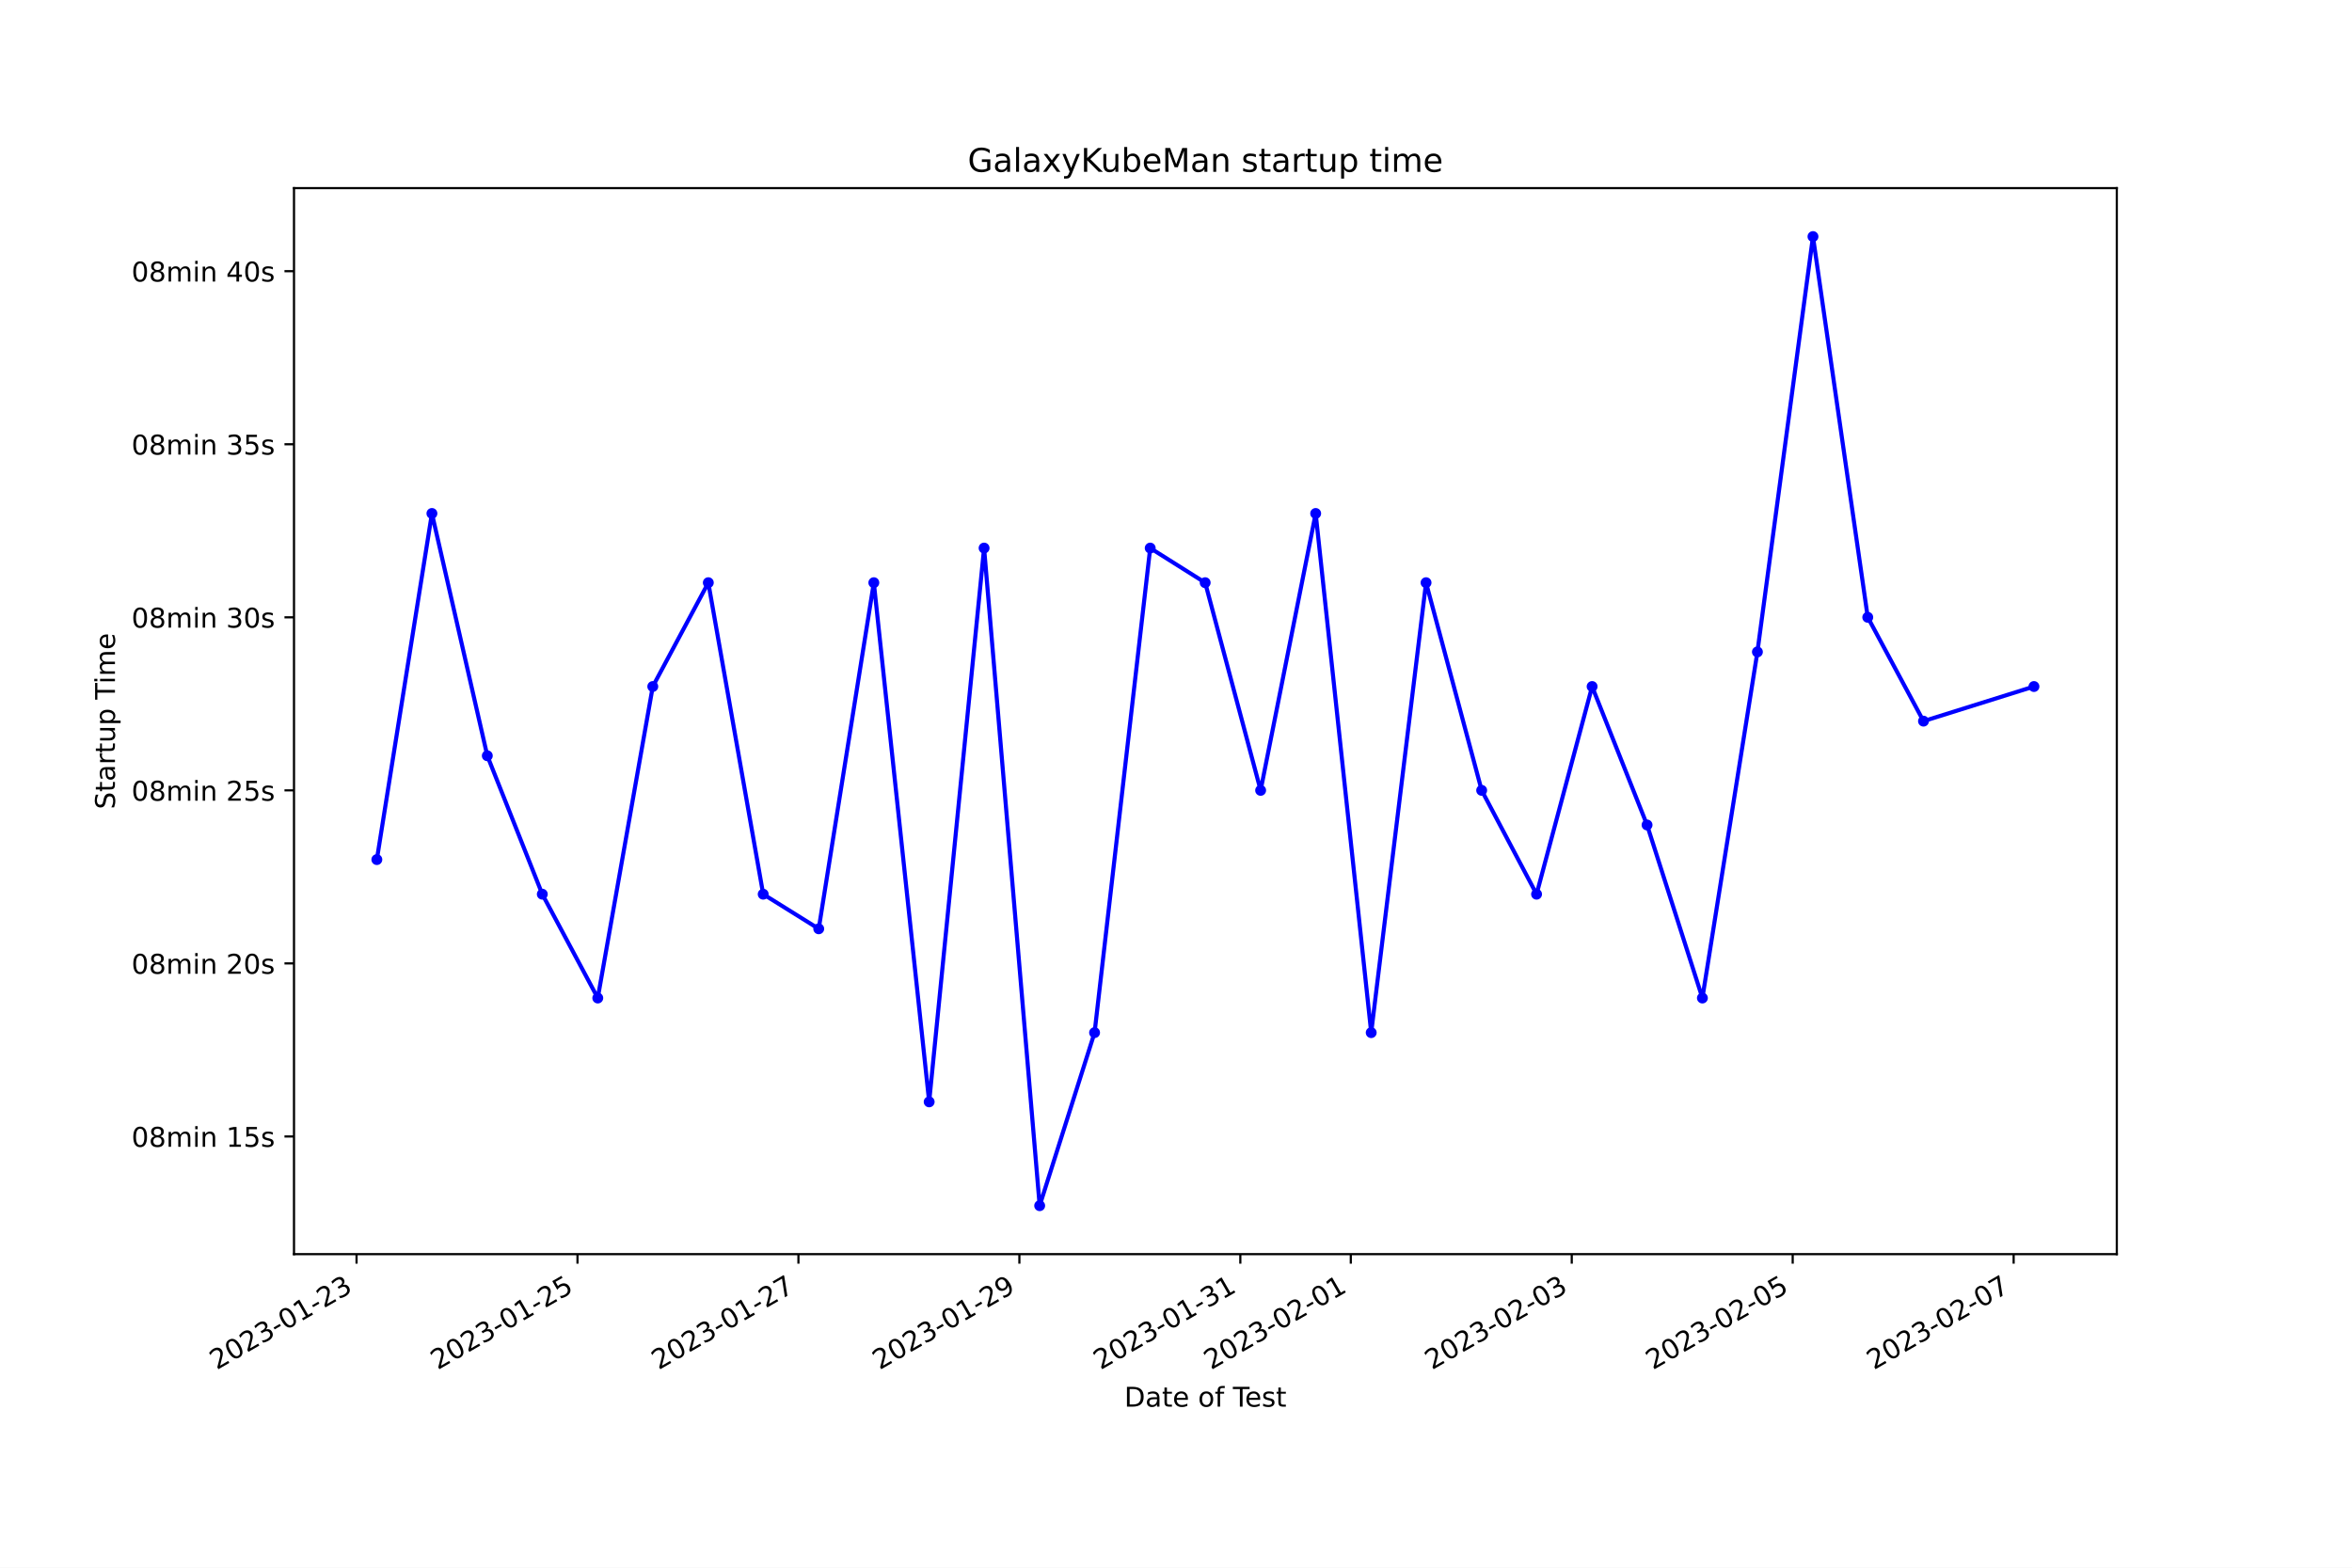
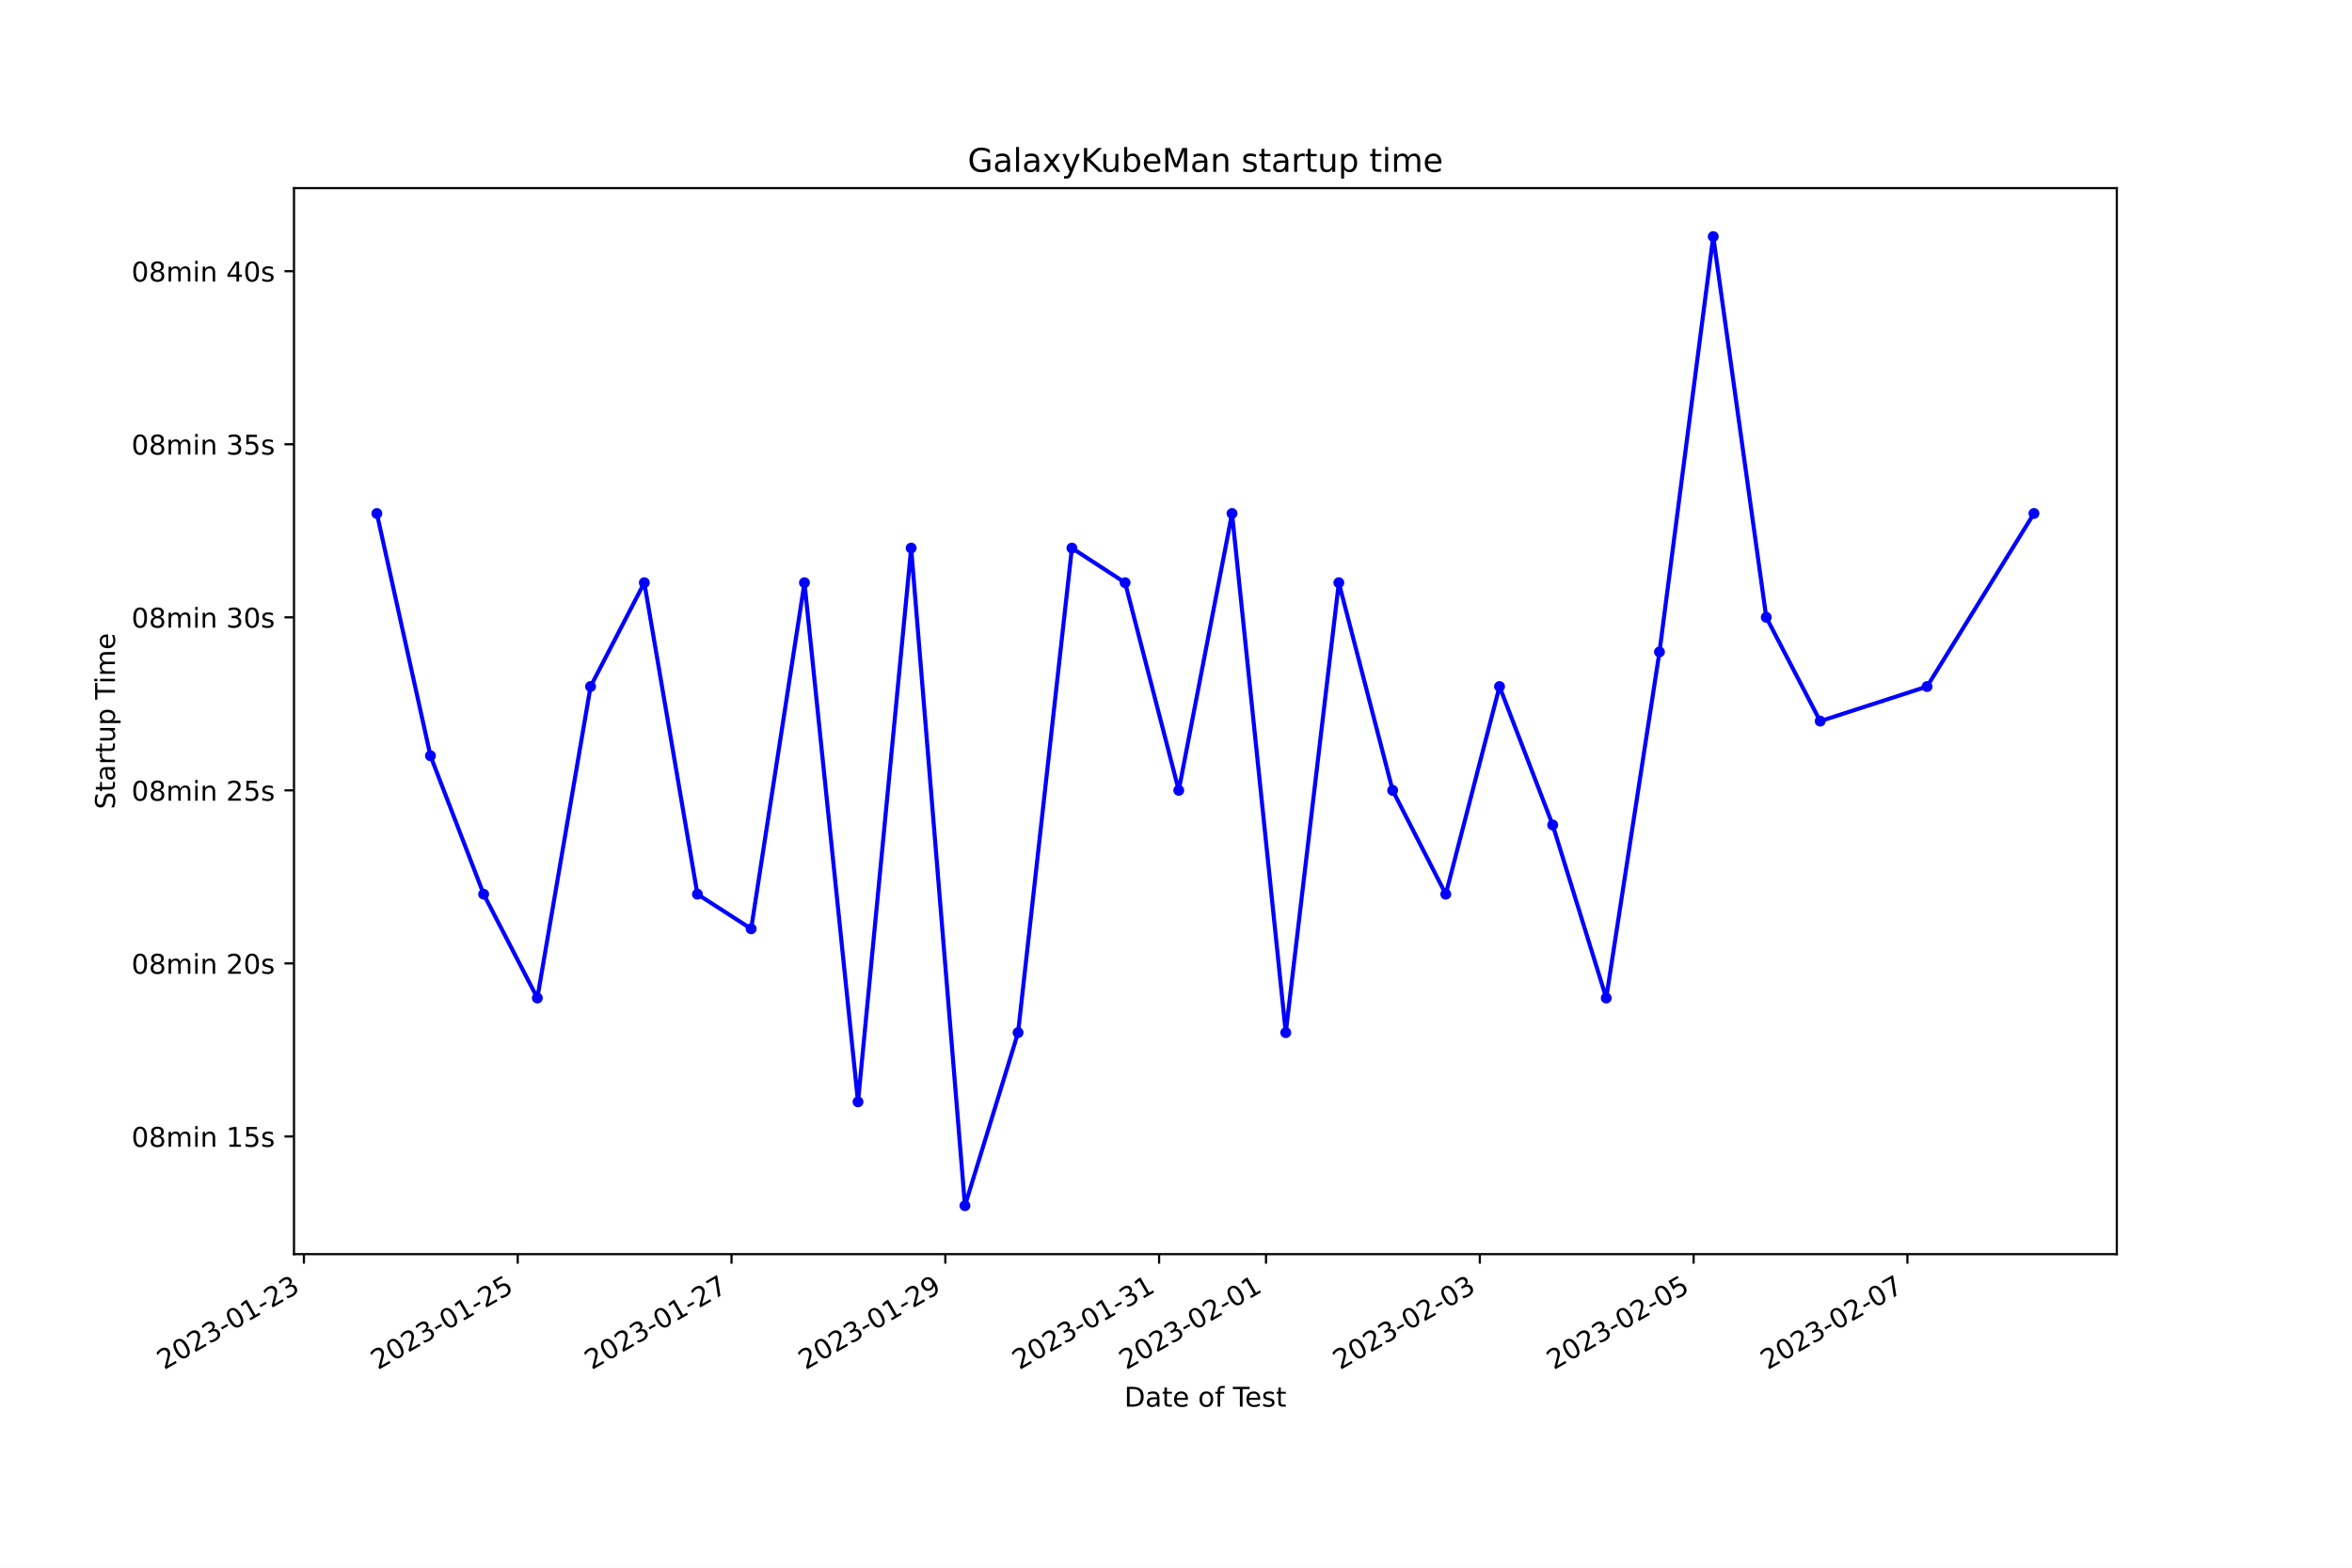
<svg xmlns="http://www.w3.org/2000/svg" xmlns:xlink="http://www.w3.org/1999/xlink" width="864pt" height="576pt" viewBox="0 0 864 576" version="1.1">
  <defs>
    <style type="text/css">*{stroke-linejoin: round; stroke-linecap: butt}</style>
  </defs>
  <g id="figure_1">
    <g id="patch_1">
      <path d="M 0 576  L 864 576  L 864 0  L 0 0  z " style="fill: #ffffff" />
    </g>
    <g id="axes_1">
      <g id="patch_2">
        <path d="M 108 460.8  L 777.6 460.8  L 777.6 69.12  L 108 69.12  z " style="fill: #ffffff" />
      </g>
      <g id="matplotlib.axis_1">
        <g id="xtick_1">
          <g id="line2d_1">
            <defs>
-               <path id="m79880fa4dc" d="M 0 0  L 0 3.5  " style="stroke: #000000; stroke-width: 0.8" />
+               <path id="mf533bccd5c" d="M 0 0  L 0 3.5  " style="stroke: #000000; stroke-width: 0.8" />
            </defs>
            <g>
-               <use xlink:href="#m79880fa4dc" x="130.975" y="460.8" style="stroke: #000000; stroke-width: 0.8" />
+               <use xlink:href="#mf533bccd5c" x="111.642" y="460.8" style="stroke: #000000; stroke-width: 0.8" />
            </g>
          </g>
          <g id="text_1">
-             <g transform="translate(79.60526 503.4383) rotate(-30) scale(0.1 -0.1)">
+             <g transform="translate(60.27229 503.4383) rotate(-30) scale(0.1 -0.1)">
              <defs>
                <path id="DejaVuSans-32" d="M 1228 531  L 3431 531  L 3431 0  L 469 0  L 469 531  Q 828 903 1448 1529  Q 2069 2156 2228 2338  Q 2531 2678 2651 2914  Q 2772 3150 2772 3378  Q 2772 3750 2511 3984  Q 2250 4219 1831 4219  Q 1534 4219 1204 4116  Q 875 4013 500 3803  L 500 4441  Q 881 4594 1212 4672  Q 1544 4750 1819 4750  Q 2544 4750 2975 4387  Q 3406 4025 3406 3419  Q 3406 3131 3298 2873  Q 3191 2616 2906 2266  Q 2828 2175 2409 1742  Q 1991 1309 1228 531  z " transform="scale(0.015625)" />
                <path id="DejaVuSans-30" d="M 2034 4250  Q 1547 4250 1301 3770  Q 1056 3291 1056 2328  Q 1056 1369 1301 889  Q 1547 409 2034 409  Q 2525 409 2770 889  Q 3016 1369 3016 2328  Q 3016 3291 2770 3770  Q 2525 4250 2034 4250  z M 2034 4750  Q 2819 4750 3233 4129  Q 3647 3509 3647 2328  Q 3647 1150 3233 529  Q 2819 -91 2034 -91  Q 1250 -91 836 529  Q 422 1150 422 2328  Q 422 3509 836 4129  Q 1250 4750 2034 4750  z " transform="scale(0.015625)" />
                <path id="DejaVuSans-33" d="M 2597 2516  Q 3050 2419 3304 2112  Q 3559 1806 3559 1356  Q 3559 666 3084 287  Q 2609 -91 1734 -91  Q 1441 -91 1130 -33  Q 819 25 488 141  L 488 750  Q 750 597 1062 519  Q 1375 441 1716 441  Q 2309 441 2620 675  Q 2931 909 2931 1356  Q 2931 1769 2642 2001  Q 2353 2234 1838 2234  L 1294 2234  L 1294 2753  L 1863 2753  Q 2328 2753 2575 2939  Q 2822 3125 2822 3475  Q 2822 3834 2567 4026  Q 2313 4219 1838 4219  Q 1578 4219 1281 4162  Q 984 4106 628 3988  L 628 4550  Q 988 4650 1302 4700  Q 1616 4750 1894 4750  Q 2613 4750 3031 4423  Q 3450 4097 3450 3541  Q 3450 3153 3228 2886  Q 3006 2619 2597 2516  z " transform="scale(0.015625)" />
                <path id="DejaVuSans-2d" d="M 313 2009  L 1997 2009  L 1997 1497  L 313 1497  L 313 2009  z " transform="scale(0.015625)" />
                <path id="DejaVuSans-31" d="M 794 531  L 1825 531  L 1825 4091  L 703 3866  L 703 4441  L 1819 4666  L 2450 4666  L 2450 531  L 3481 531  L 3481 0  L 794 0  L 794 531  z " transform="scale(0.015625)" />
              </defs>
              <use xlink:href="#DejaVuSans-32" />
              <use xlink:href="#DejaVuSans-30" x="63.623" />
              <use xlink:href="#DejaVuSans-32" x="127.246" />
              <use xlink:href="#DejaVuSans-33" x="190.869" />
              <use xlink:href="#DejaVuSans-2d" x="254.492" />
              <use xlink:href="#DejaVuSans-30" x="290.576" />
              <use xlink:href="#DejaVuSans-31" x="354.199" />
              <use xlink:href="#DejaVuSans-2d" x="417.822" />
              <use xlink:href="#DejaVuSans-32" x="453.906" />
              <use xlink:href="#DejaVuSans-33" x="517.529" />
            </g>
          </g>
        </g>
        <g id="xtick_2">
          <g id="line2d_2">
            <g>
-               <use xlink:href="#m79880fa4dc" x="212.139" y="460.8" style="stroke: #000000; stroke-width: 0.8" />
+               <use xlink:href="#mf533bccd5c" x="190.181" y="460.8" style="stroke: #000000; stroke-width: 0.8" />
            </g>
          </g>
          <g id="text_2">
-             <g transform="translate(160.7694 503.4383) rotate(-30) scale(0.1 -0.1)">
+             <g transform="translate(138.8113 503.4383) rotate(-30) scale(0.1 -0.1)">
              <defs>
                <path id="DejaVuSans-35" d="M 691 4666  L 3169 4666  L 3169 4134  L 1269 4134  L 1269 2991  Q 1406 3038 1543 3061  Q 1681 3084 1819 3084  Q 2600 3084 3056 2656  Q 3513 2228 3513 1497  Q 3513 744 3044 326  Q 2575 -91 1722 -91  Q 1428 -91 1123 -41  Q 819 9 494 109  L 494 744  Q 775 591 1075 516  Q 1375 441 1709 441  Q 2250 441 2565 725  Q 2881 1009 2881 1497  Q 2881 1984 2565 2268  Q 2250 2553 1709 2553  Q 1456 2553 1204 2497  Q 953 2441 691 2322  L 691 4666  z " transform="scale(0.015625)" />
              </defs>
              <use xlink:href="#DejaVuSans-32" />
              <use xlink:href="#DejaVuSans-30" x="63.623" />
              <use xlink:href="#DejaVuSans-32" x="127.246" />
              <use xlink:href="#DejaVuSans-33" x="190.869" />
              <use xlink:href="#DejaVuSans-2d" x="254.492" />
              <use xlink:href="#DejaVuSans-30" x="290.576" />
              <use xlink:href="#DejaVuSans-31" x="354.199" />
              <use xlink:href="#DejaVuSans-2d" x="417.822" />
              <use xlink:href="#DejaVuSans-32" x="453.906" />
              <use xlink:href="#DejaVuSans-35" x="517.529" />
            </g>
          </g>
        </g>
        <g id="xtick_3">
          <g id="line2d_3">
            <g>
-               <use xlink:href="#m79880fa4dc" x="293.303" y="460.8" style="stroke: #000000; stroke-width: 0.8" />
+               <use xlink:href="#mf533bccd5c" x="268.72" y="460.8" style="stroke: #000000; stroke-width: 0.8" />
            </g>
          </g>
          <g id="text_3">
-             <g transform="translate(241.9335 503.4383) rotate(-30) scale(0.1 -0.1)">
+             <g transform="translate(217.3503 503.4383) rotate(-30) scale(0.1 -0.1)">
              <defs>
                <path id="DejaVuSans-37" d="M 525 4666  L 3525 4666  L 3525 4397  L 1831 0  L 1172 0  L 2766 4134  L 525 4134  L 525 4666  z " transform="scale(0.015625)" />
              </defs>
              <use xlink:href="#DejaVuSans-32" />
              <use xlink:href="#DejaVuSans-30" x="63.623" />
              <use xlink:href="#DejaVuSans-32" x="127.246" />
              <use xlink:href="#DejaVuSans-33" x="190.869" />
              <use xlink:href="#DejaVuSans-2d" x="254.492" />
              <use xlink:href="#DejaVuSans-30" x="290.576" />
              <use xlink:href="#DejaVuSans-31" x="354.199" />
              <use xlink:href="#DejaVuSans-2d" x="417.822" />
              <use xlink:href="#DejaVuSans-32" x="453.906" />
              <use xlink:href="#DejaVuSans-37" x="517.529" />
            </g>
          </g>
        </g>
        <g id="xtick_4">
          <g id="line2d_4">
            <g>
-               <use xlink:href="#m79880fa4dc" x="374.467" y="460.8" style="stroke: #000000; stroke-width: 0.8" />
+               <use xlink:href="#mf533bccd5c" x="347.259" y="460.8" style="stroke: #000000; stroke-width: 0.8" />
            </g>
          </g>
          <g id="text_4">
-             <g transform="translate(323.0977 503.4383) rotate(-30) scale(0.1 -0.1)">
+             <g transform="translate(295.8893 503.4383) rotate(-30) scale(0.1 -0.1)">
              <defs>
                <path id="DejaVuSans-39" d="M 703 97  L 703 672  Q 941 559 1184 500  Q 1428 441 1663 441  Q 2288 441 2617 861  Q 2947 1281 2994 2138  Q 2813 1869 2534 1725  Q 2256 1581 1919 1581  Q 1219 1581 811 2004  Q 403 2428 403 3163  Q 403 3881 828 4315  Q 1253 4750 1959 4750  Q 2769 4750 3195 4129  Q 3622 3509 3622 2328  Q 3622 1225 3098 567  Q 2575 -91 1691 -91  Q 1453 -91 1209 -44  Q 966 3 703 97  z M 1959 2075  Q 2384 2075 2632 2365  Q 2881 2656 2881 3163  Q 2881 3666 2632 3958  Q 2384 4250 1959 4250  Q 1534 4250 1286 3958  Q 1038 3666 1038 3163  Q 1038 2656 1286 2365  Q 1534 2075 1959 2075  z " transform="scale(0.015625)" />
              </defs>
              <use xlink:href="#DejaVuSans-32" />
              <use xlink:href="#DejaVuSans-30" x="63.623" />
              <use xlink:href="#DejaVuSans-32" x="127.246" />
              <use xlink:href="#DejaVuSans-33" x="190.869" />
              <use xlink:href="#DejaVuSans-2d" x="254.492" />
              <use xlink:href="#DejaVuSans-30" x="290.576" />
              <use xlink:href="#DejaVuSans-31" x="354.199" />
              <use xlink:href="#DejaVuSans-2d" x="417.822" />
              <use xlink:href="#DejaVuSans-32" x="453.906" />
              <use xlink:href="#DejaVuSans-39" x="517.529" />
            </g>
          </g>
        </g>
        <g id="xtick_5">
          <g id="line2d_5">
            <g>
-               <use xlink:href="#m79880fa4dc" x="455.631" y="460.8" style="stroke: #000000; stroke-width: 0.8" />
+               <use xlink:href="#mf533bccd5c" x="425.798" y="460.8" style="stroke: #000000; stroke-width: 0.8" />
            </g>
          </g>
          <g id="text_5">
-             <g transform="translate(404.2618 503.4383) rotate(-30) scale(0.1 -0.1)">
+             <g transform="translate(374.4283 503.4383) rotate(-30) scale(0.1 -0.1)">
              <use xlink:href="#DejaVuSans-32" />
              <use xlink:href="#DejaVuSans-30" x="63.623" />
              <use xlink:href="#DejaVuSans-32" x="127.246" />
              <use xlink:href="#DejaVuSans-33" x="190.869" />
              <use xlink:href="#DejaVuSans-2d" x="254.492" />
              <use xlink:href="#DejaVuSans-30" x="290.576" />
              <use xlink:href="#DejaVuSans-31" x="354.199" />
              <use xlink:href="#DejaVuSans-2d" x="417.822" />
              <use xlink:href="#DejaVuSans-33" x="453.906" />
              <use xlink:href="#DejaVuSans-31" x="517.529" />
            </g>
          </g>
        </g>
        <g id="xtick_6">
          <g id="line2d_6">
            <g>
-               <use xlink:href="#m79880fa4dc" x="496.213" y="460.8" style="stroke: #000000; stroke-width: 0.8" />
+               <use xlink:href="#mf533bccd5c" x="465.067" y="460.8" style="stroke: #000000; stroke-width: 0.8" />
            </g>
          </g>
          <g id="text_6">
-             <g transform="translate(444.8439 503.4383) rotate(-30) scale(0.1 -0.1)">
+             <g transform="translate(413.6978 503.4383) rotate(-30) scale(0.1 -0.1)">
              <use xlink:href="#DejaVuSans-32" />
              <use xlink:href="#DejaVuSans-30" x="63.623" />
              <use xlink:href="#DejaVuSans-32" x="127.246" />
              <use xlink:href="#DejaVuSans-33" x="190.869" />
              <use xlink:href="#DejaVuSans-2d" x="254.492" />
              <use xlink:href="#DejaVuSans-30" x="290.576" />
              <use xlink:href="#DejaVuSans-32" x="354.199" />
              <use xlink:href="#DejaVuSans-2d" x="417.822" />
              <use xlink:href="#DejaVuSans-30" x="453.906" />
              <use xlink:href="#DejaVuSans-31" x="517.529" />
            </g>
          </g>
        </g>
        <g id="xtick_7">
          <g id="line2d_7">
            <g>
-               <use xlink:href="#m79880fa4dc" x="577.377" y="460.8" style="stroke: #000000; stroke-width: 0.8" />
+               <use xlink:href="#mf533bccd5c" x="543.606" y="460.8" style="stroke: #000000; stroke-width: 0.8" />
            </g>
          </g>
          <g id="text_7">
-             <g transform="translate(526.008 503.4383) rotate(-30) scale(0.1 -0.1)">
+             <g transform="translate(492.2368 503.4383) rotate(-30) scale(0.1 -0.1)">
              <use xlink:href="#DejaVuSans-32" />
              <use xlink:href="#DejaVuSans-30" x="63.623" />
              <use xlink:href="#DejaVuSans-32" x="127.246" />
              <use xlink:href="#DejaVuSans-33" x="190.869" />
              <use xlink:href="#DejaVuSans-2d" x="254.492" />
              <use xlink:href="#DejaVuSans-30" x="290.576" />
              <use xlink:href="#DejaVuSans-32" x="354.199" />
              <use xlink:href="#DejaVuSans-2d" x="417.822" />
              <use xlink:href="#DejaVuSans-30" x="453.906" />
              <use xlink:href="#DejaVuSans-33" x="517.529" />
            </g>
          </g>
        </g>
        <g id="xtick_8">
          <g id="line2d_8">
            <g>
-               <use xlink:href="#m79880fa4dc" x="658.542" y="460.8" style="stroke: #000000; stroke-width: 0.8" />
+               <use xlink:href="#mf533bccd5c" x="622.145" y="460.8" style="stroke: #000000; stroke-width: 0.8" />
            </g>
          </g>
          <g id="text_8">
-             <g transform="translate(607.1722 503.4383) rotate(-30) scale(0.1 -0.1)">
+             <g transform="translate(570.7758 503.4383) rotate(-30) scale(0.1 -0.1)">
              <use xlink:href="#DejaVuSans-32" />
              <use xlink:href="#DejaVuSans-30" x="63.623" />
              <use xlink:href="#DejaVuSans-32" x="127.246" />
              <use xlink:href="#DejaVuSans-33" x="190.869" />
              <use xlink:href="#DejaVuSans-2d" x="254.492" />
              <use xlink:href="#DejaVuSans-30" x="290.576" />
              <use xlink:href="#DejaVuSans-32" x="354.199" />
              <use xlink:href="#DejaVuSans-2d" x="417.822" />
              <use xlink:href="#DejaVuSans-30" x="453.906" />
              <use xlink:href="#DejaVuSans-35" x="517.529" />
            </g>
          </g>
        </g>
        <g id="xtick_9">
          <g id="line2d_9">
            <g>
-               <use xlink:href="#m79880fa4dc" x="739.706" y="460.8" style="stroke: #000000; stroke-width: 0.8" />
+               <use xlink:href="#mf533bccd5c" x="700.684" y="460.8" style="stroke: #000000; stroke-width: 0.8" />
            </g>
          </g>
          <g id="text_9">
-             <g transform="translate(688.3363 503.4383) rotate(-30) scale(0.1 -0.1)">
+             <g transform="translate(649.3148 503.4383) rotate(-30) scale(0.1 -0.1)">
              <use xlink:href="#DejaVuSans-32" />
              <use xlink:href="#DejaVuSans-30" x="63.623" />
              <use xlink:href="#DejaVuSans-32" x="127.246" />
              <use xlink:href="#DejaVuSans-33" x="190.869" />
              <use xlink:href="#DejaVuSans-2d" x="254.492" />
              <use xlink:href="#DejaVuSans-30" x="290.576" />
              <use xlink:href="#DejaVuSans-32" x="354.199" />
              <use xlink:href="#DejaVuSans-2d" x="417.822" />
              <use xlink:href="#DejaVuSans-30" x="453.906" />
              <use xlink:href="#DejaVuSans-37" x="517.529" />
            </g>
          </g>
        </g>
        <g id="text_10">
          <g transform="translate(413.0063 516.8378) scale(0.1 -0.1)">
            <defs>
              <path id="DejaVuSans-44" d="M 1259 4147  L 1259 519  L 2022 519  Q 2988 519 3436 956  Q 3884 1394 3884 2338  Q 3884 3275 3436 3711  Q 2988 4147 2022 4147  L 1259 4147  z M 628 4666  L 1925 4666  Q 3281 4666 3915 4102  Q 4550 3538 4550 2338  Q 4550 1131 3912 565  Q 3275 0 1925 0  L 628 0  L 628 4666  z " transform="scale(0.015625)" />
              <path id="DejaVuSans-61" d="M 2194 1759  Q 1497 1759 1228 1600  Q 959 1441 959 1056  Q 959 750 1161 570  Q 1363 391 1709 391  Q 2188 391 2477 730  Q 2766 1069 2766 1631  L 2766 1759  L 2194 1759  z M 3341 1997  L 3341 0  L 2766 0  L 2766 531  Q 2569 213 2275 61  Q 1981 -91 1556 -91  Q 1019 -91 701 211  Q 384 513 384 1019  Q 384 1609 779 1909  Q 1175 2209 1959 2209  L 2766 2209  L 2766 2266  Q 2766 2663 2505 2880  Q 2244 3097 1772 3097  Q 1472 3097 1187 3025  Q 903 2953 641 2809  L 641 3341  Q 956 3463 1253 3523  Q 1550 3584 1831 3584  Q 2591 3584 2966 3190  Q 3341 2797 3341 1997  z " transform="scale(0.015625)" />
              <path id="DejaVuSans-74" d="M 1172 4494  L 1172 3500  L 2356 3500  L 2356 3053  L 1172 3053  L 1172 1153  Q 1172 725 1289 603  Q 1406 481 1766 481  L 2356 481  L 2356 0  L 1766 0  Q 1100 0 847 248  Q 594 497 594 1153  L 594 3053  L 172 3053  L 172 3500  L 594 3500  L 594 4494  L 1172 4494  z " transform="scale(0.015625)" />
              <path id="DejaVuSans-65" d="M 3597 1894  L 3597 1613  L 953 1613  Q 991 1019 1311 708  Q 1631 397 2203 397  Q 2534 397 2845 478  Q 3156 559 3463 722  L 3463 178  Q 3153 47 2828 -22  Q 2503 -91 2169 -91  Q 1331 -91 842 396  Q 353 884 353 1716  Q 353 2575 817 3079  Q 1281 3584 2069 3584  Q 2775 3584 3186 3129  Q 3597 2675 3597 1894  z M 3022 2063  Q 3016 2534 2758 2815  Q 2500 3097 2075 3097  Q 1594 3097 1305 2825  Q 1016 2553 972 2059  L 3022 2063  z " transform="scale(0.015625)" />
              <path id="DejaVuSans-20" transform="scale(0.015625)" />
              <path id="DejaVuSans-6f" d="M 1959 3097  Q 1497 3097 1228 2736  Q 959 2375 959 1747  Q 959 1119 1226 758  Q 1494 397 1959 397  Q 2419 397 2687 759  Q 2956 1122 2956 1747  Q 2956 2369 2687 2733  Q 2419 3097 1959 3097  z M 1959 3584  Q 2709 3584 3137 3096  Q 3566 2609 3566 1747  Q 3566 888 3137 398  Q 2709 -91 1959 -91  Q 1206 -91 779 398  Q 353 888 353 1747  Q 353 2609 779 3096  Q 1206 3584 1959 3584  z " transform="scale(0.015625)" />
              <path id="DejaVuSans-66" d="M 2375 4863  L 2375 4384  L 1825 4384  Q 1516 4384 1395 4259  Q 1275 4134 1275 3809  L 1275 3500  L 2222 3500  L 2222 3053  L 1275 3053  L 1275 0  L 697 0  L 697 3053  L 147 3053  L 147 3500  L 697 3500  L 697 3744  Q 697 4328 969 4595  Q 1241 4863 1831 4863  L 2375 4863  z " transform="scale(0.015625)" />
              <path id="DejaVuSans-54" d="M -19 4666  L 3928 4666  L 3928 4134  L 2272 4134  L 2272 0  L 1638 0  L 1638 4134  L -19 4134  L -19 4666  z " transform="scale(0.015625)" />
              <path id="DejaVuSans-73" d="M 2834 3397  L 2834 2853  Q 2591 2978 2328 3040  Q 2066 3103 1784 3103  Q 1356 3103 1142 2972  Q 928 2841 928 2578  Q 928 2378 1081 2264  Q 1234 2150 1697 2047  L 1894 2003  Q 2506 1872 2764 1633  Q 3022 1394 3022 966  Q 3022 478 2636 193  Q 2250 -91 1575 -91  Q 1294 -91 989 -36  Q 684 19 347 128  L 347 722  Q 666 556 975 473  Q 1284 391 1588 391  Q 1994 391 2212 530  Q 2431 669 2431 922  Q 2431 1156 2273 1281  Q 2116 1406 1581 1522  L 1381 1569  Q 847 1681 609 1914  Q 372 2147 372 2553  Q 372 3047 722 3315  Q 1072 3584 1716 3584  Q 2034 3584 2315 3537  Q 2597 3491 2834 3397  z " transform="scale(0.015625)" />
            </defs>
            <use xlink:href="#DejaVuSans-44" />
            <use xlink:href="#DejaVuSans-61" x="77.002" />
            <use xlink:href="#DejaVuSans-74" x="138.281" />
            <use xlink:href="#DejaVuSans-65" x="177.49" />
            <use xlink:href="#DejaVuSans-20" x="239.014" />
            <use xlink:href="#DejaVuSans-6f" x="270.801" />
            <use xlink:href="#DejaVuSans-66" x="331.982" />
            <use xlink:href="#DejaVuSans-20" x="367.188" />
            <use xlink:href="#DejaVuSans-54" x="398.975" />
            <use xlink:href="#DejaVuSans-65" x="443.059" />
            <use xlink:href="#DejaVuSans-73" x="504.582" />
            <use xlink:href="#DejaVuSans-74" x="556.682" />
          </g>
        </g>
      </g>
      <g id="matplotlib.axis_2">
        <g id="ytick_1">
          <g id="line2d_10">
            <defs>
-               <path id="m72c15bcaab" d="M 0 0  L -3.5 0  " style="stroke: #000000; stroke-width: 0.8" />
+               <path id="m3c97818dc9" d="M 0 0  L -3.5 0  " style="stroke: #000000; stroke-width: 0.8" />
            </defs>
            <g>
-               <use xlink:href="#m72c15bcaab" x="108" y="417.563" style="stroke: #000000; stroke-width: 0.8" />
+               <use xlink:href="#m3c97818dc9" x="108" y="417.563" style="stroke: #000000; stroke-width: 0.8" />
            </g>
          </g>
          <g id="text_11">
            <g transform="translate(48.30625 421.3618) scale(0.1 -0.1)">
              <defs>
                <path id="DejaVuSans-38" d="M 2034 2216  Q 1584 2216 1326 1975  Q 1069 1734 1069 1313  Q 1069 891 1326 650  Q 1584 409 2034 409  Q 2484 409 2743 651  Q 3003 894 3003 1313  Q 3003 1734 2745 1975  Q 2488 2216 2034 2216  z M 1403 2484  Q 997 2584 770 2862  Q 544 3141 544 3541  Q 544 4100 942 4425  Q 1341 4750 2034 4750  Q 2731 4750 3128 4425  Q 3525 4100 3525 3541  Q 3525 3141 3298 2862  Q 3072 2584 2669 2484  Q 3125 2378 3379 2068  Q 3634 1759 3634 1313  Q 3634 634 3220 271  Q 2806 -91 2034 -91  Q 1263 -91 848 271  Q 434 634 434 1313  Q 434 1759 690 2068  Q 947 2378 1403 2484  z M 1172 3481  Q 1172 3119 1398 2916  Q 1625 2713 2034 2713  Q 2441 2713 2670 2916  Q 2900 3119 2900 3481  Q 2900 3844 2670 4047  Q 2441 4250 2034 4250  Q 1625 4250 1398 4047  Q 1172 3844 1172 3481  z " transform="scale(0.015625)" />
                <path id="DejaVuSans-6d" d="M 3328 2828  Q 3544 3216 3844 3400  Q 4144 3584 4550 3584  Q 5097 3584 5394 3201  Q 5691 2819 5691 2113  L 5691 0  L 5113 0  L 5113 2094  Q 5113 2597 4934 2840  Q 4756 3084 4391 3084  Q 3944 3084 3684 2787  Q 3425 2491 3425 1978  L 3425 0  L 2847 0  L 2847 2094  Q 2847 2600 2669 2842  Q 2491 3084 2119 3084  Q 1678 3084 1418 2786  Q 1159 2488 1159 1978  L 1159 0  L 581 0  L 581 3500  L 1159 3500  L 1159 2956  Q 1356 3278 1631 3431  Q 1906 3584 2284 3584  Q 2666 3584 2933 3390  Q 3200 3197 3328 2828  z " transform="scale(0.015625)" />
                <path id="DejaVuSans-69" d="M 603 3500  L 1178 3500  L 1178 0  L 603 0  L 603 3500  z M 603 4863  L 1178 4863  L 1178 4134  L 603 4134  L 603 4863  z " transform="scale(0.015625)" />
                <path id="DejaVuSans-6e" d="M 3513 2113  L 3513 0  L 2938 0  L 2938 2094  Q 2938 2591 2744 2837  Q 2550 3084 2163 3084  Q 1697 3084 1428 2787  Q 1159 2491 1159 1978  L 1159 0  L 581 0  L 581 3500  L 1159 3500  L 1159 2956  Q 1366 3272 1645 3428  Q 1925 3584 2291 3584  Q 2894 3584 3203 3211  Q 3513 2838 3513 2113  z " transform="scale(0.015625)" />
              </defs>
              <use xlink:href="#DejaVuSans-30" />
              <use xlink:href="#DejaVuSans-38" x="63.623" />
              <use xlink:href="#DejaVuSans-6d" x="127.246" />
              <use xlink:href="#DejaVuSans-69" x="224.658" />
              <use xlink:href="#DejaVuSans-6e" x="252.441" />
              <use xlink:href="#DejaVuSans-20" x="315.82" />
              <use xlink:href="#DejaVuSans-31" x="347.607" />
              <use xlink:href="#DejaVuSans-35" x="411.23" />
              <use xlink:href="#DejaVuSans-73" x="474.854" />
            </g>
          </g>
        </g>
        <g id="ytick_2">
          <g id="line2d_11">
            <g>
-               <use xlink:href="#m72c15bcaab" x="108" y="353.978" style="stroke: #000000; stroke-width: 0.8" />
+               <use xlink:href="#m3c97818dc9" x="108" y="353.978" style="stroke: #000000; stroke-width: 0.8" />
            </g>
          </g>
          <g id="text_12">
            <g transform="translate(48.30625 357.7774) scale(0.1 -0.1)">
              <use xlink:href="#DejaVuSans-30" />
              <use xlink:href="#DejaVuSans-38" x="63.623" />
              <use xlink:href="#DejaVuSans-6d" x="127.246" />
              <use xlink:href="#DejaVuSans-69" x="224.658" />
              <use xlink:href="#DejaVuSans-6e" x="252.441" />
              <use xlink:href="#DejaVuSans-20" x="315.82" />
              <use xlink:href="#DejaVuSans-32" x="347.607" />
              <use xlink:href="#DejaVuSans-30" x="411.23" />
              <use xlink:href="#DejaVuSans-73" x="474.854" />
            </g>
          </g>
        </g>
        <g id="ytick_3">
          <g id="line2d_12">
            <g>
-               <use xlink:href="#m72c15bcaab" x="108" y="290.394" style="stroke: #000000; stroke-width: 0.8" />
+               <use xlink:href="#m3c97818dc9" x="108" y="290.394" style="stroke: #000000; stroke-width: 0.8" />
            </g>
          </g>
          <g id="text_13">
            <g transform="translate(48.30625 294.193) scale(0.1 -0.1)">
              <use xlink:href="#DejaVuSans-30" />
              <use xlink:href="#DejaVuSans-38" x="63.623" />
              <use xlink:href="#DejaVuSans-6d" x="127.246" />
              <use xlink:href="#DejaVuSans-69" x="224.658" />
              <use xlink:href="#DejaVuSans-6e" x="252.441" />
              <use xlink:href="#DejaVuSans-20" x="315.82" />
              <use xlink:href="#DejaVuSans-32" x="347.607" />
              <use xlink:href="#DejaVuSans-35" x="411.23" />
              <use xlink:href="#DejaVuSans-73" x="474.854" />
            </g>
          </g>
        </g>
        <g id="ytick_4">
          <g id="line2d_13">
            <g>
-               <use xlink:href="#m72c15bcaab" x="108" y="226.809" style="stroke: #000000; stroke-width: 0.8" />
+               <use xlink:href="#m3c97818dc9" x="108" y="226.809" style="stroke: #000000; stroke-width: 0.8" />
            </g>
          </g>
          <g id="text_14">
            <g transform="translate(48.30625 230.6086) scale(0.1 -0.1)">
              <use xlink:href="#DejaVuSans-30" />
              <use xlink:href="#DejaVuSans-38" x="63.623" />
              <use xlink:href="#DejaVuSans-6d" x="127.246" />
              <use xlink:href="#DejaVuSans-69" x="224.658" />
              <use xlink:href="#DejaVuSans-6e" x="252.441" />
              <use xlink:href="#DejaVuSans-20" x="315.82" />
              <use xlink:href="#DejaVuSans-33" x="347.607" />
              <use xlink:href="#DejaVuSans-30" x="411.23" />
              <use xlink:href="#DejaVuSans-73" x="474.854" />
            </g>
          </g>
        </g>
        <g id="ytick_5">
          <g id="line2d_14">
            <g>
-               <use xlink:href="#m72c15bcaab" x="108" y="163.225" style="stroke: #000000; stroke-width: 0.8" />
+               <use xlink:href="#m3c97818dc9" x="108" y="163.225" style="stroke: #000000; stroke-width: 0.8" />
            </g>
          </g>
          <g id="text_15">
            <g transform="translate(48.30625 167.0242) scale(0.1 -0.1)">
              <use xlink:href="#DejaVuSans-30" />
              <use xlink:href="#DejaVuSans-38" x="63.623" />
              <use xlink:href="#DejaVuSans-6d" x="127.246" />
              <use xlink:href="#DejaVuSans-69" x="224.658" />
              <use xlink:href="#DejaVuSans-6e" x="252.441" />
              <use xlink:href="#DejaVuSans-20" x="315.82" />
              <use xlink:href="#DejaVuSans-33" x="347.607" />
              <use xlink:href="#DejaVuSans-35" x="411.23" />
              <use xlink:href="#DejaVuSans-73" x="474.854" />
            </g>
          </g>
        </g>
        <g id="ytick_6">
          <g id="line2d_15">
            <g>
-               <use xlink:href="#m72c15bcaab" x="108" y="99.641" style="stroke: #000000; stroke-width: 0.8" />
+               <use xlink:href="#m3c97818dc9" x="108" y="99.641" style="stroke: #000000; stroke-width: 0.8" />
            </g>
          </g>
          <g id="text_16">
            <g transform="translate(48.30625 103.4397) scale(0.1 -0.1)">
              <defs>
                <path id="DejaVuSans-34" d="M 2419 4116  L 825 1625  L 2419 1625  L 2419 4116  z M 2253 4666  L 3047 4666  L 3047 1625  L 3713 1625  L 3713 1100  L 3047 1100  L 3047 0  L 2419 0  L 2419 1100  L 313 1100  L 313 1709  L 2253 4666  z " transform="scale(0.015625)" />
              </defs>
              <use xlink:href="#DejaVuSans-30" />
              <use xlink:href="#DejaVuSans-38" x="63.623" />
              <use xlink:href="#DejaVuSans-6d" x="127.246" />
              <use xlink:href="#DejaVuSans-69" x="224.658" />
              <use xlink:href="#DejaVuSans-6e" x="252.441" />
              <use xlink:href="#DejaVuSans-20" x="315.82" />
              <use xlink:href="#DejaVuSans-34" x="347.607" />
              <use xlink:href="#DejaVuSans-30" x="411.23" />
              <use xlink:href="#DejaVuSans-73" x="474.854" />
            </g>
          </g>
        </g>
        <g id="text_17">
          <g transform="translate(42.22656 297.3397) rotate(-90) scale(0.1 -0.1)">
            <defs>
              <path id="DejaVuSans-53" d="M 3425 4513  L 3425 3897  Q 3066 4069 2747 4153  Q 2428 4238 2131 4238  Q 1616 4238 1336 4038  Q 1056 3838 1056 3469  Q 1056 3159 1242 3001  Q 1428 2844 1947 2747  L 2328 2669  Q 3034 2534 3370 2195  Q 3706 1856 3706 1288  Q 3706 609 3251 259  Q 2797 -91 1919 -91  Q 1588 -91 1214 -16  Q 841 59 441 206  L 441 856  Q 825 641 1194 531  Q 1563 422 1919 422  Q 2459 422 2753 634  Q 3047 847 3047 1241  Q 3047 1584 2836 1778  Q 2625 1972 2144 2069  L 1759 2144  Q 1053 2284 737 2584  Q 422 2884 422 3419  Q 422 4038 858 4394  Q 1294 4750 2059 4750  Q 2388 4750 2728 4690  Q 3069 4631 3425 4513  z " transform="scale(0.015625)" />
              <path id="DejaVuSans-72" d="M 2631 2963  Q 2534 3019 2420 3045  Q 2306 3072 2169 3072  Q 1681 3072 1420 2755  Q 1159 2438 1159 1844  L 1159 0  L 581 0  L 581 3500  L 1159 3500  L 1159 2956  Q 1341 3275 1631 3429  Q 1922 3584 2338 3584  Q 2397 3584 2469 3576  Q 2541 3569 2628 3553  L 2631 2963  z " transform="scale(0.015625)" />
              <path id="DejaVuSans-75" d="M 544 1381  L 544 3500  L 1119 3500  L 1119 1403  Q 1119 906 1312 657  Q 1506 409 1894 409  Q 2359 409 2629 706  Q 2900 1003 2900 1516  L 2900 3500  L 3475 3500  L 3475 0  L 2900 0  L 2900 538  Q 2691 219 2414 64  Q 2138 -91 1772 -91  Q 1169 -91 856 284  Q 544 659 544 1381  z M 1991 3584  L 1991 3584  z " transform="scale(0.015625)" />
              <path id="DejaVuSans-70" d="M 1159 525  L 1159 -1331  L 581 -1331  L 581 3500  L 1159 3500  L 1159 2969  Q 1341 3281 1617 3432  Q 1894 3584 2278 3584  Q 2916 3584 3314 3078  Q 3713 2572 3713 1747  Q 3713 922 3314 415  Q 2916 -91 2278 -91  Q 1894 -91 1617 61  Q 1341 213 1159 525  z M 3116 1747  Q 3116 2381 2855 2742  Q 2594 3103 2138 3103  Q 1681 3103 1420 2742  Q 1159 2381 1159 1747  Q 1159 1113 1420 752  Q 1681 391 2138 391  Q 2594 391 2855 752  Q 3116 1113 3116 1747  z " transform="scale(0.015625)" />
            </defs>
            <use xlink:href="#DejaVuSans-53" />
            <use xlink:href="#DejaVuSans-74" x="63.477" />
            <use xlink:href="#DejaVuSans-61" x="102.686" />
            <use xlink:href="#DejaVuSans-72" x="163.965" />
            <use xlink:href="#DejaVuSans-74" x="205.078" />
            <use xlink:href="#DejaVuSans-75" x="244.287" />
            <use xlink:href="#DejaVuSans-70" x="307.666" />
            <use xlink:href="#DejaVuSans-20" x="371.143" />
            <use xlink:href="#DejaVuSans-54" x="402.93" />
            <use xlink:href="#DejaVuSans-69" x="460.889" />
            <use xlink:href="#DejaVuSans-6d" x="488.672" />
            <use xlink:href="#DejaVuSans-65" x="586.084" />
          </g>
        </g>
      </g>
      <g id="line2d_16">
-         <path d="M 747.164 252.243  L 706.59 264.96  L 686.116 226.809  L 665.992 86.924  L 645.58 239.526  L 625.371 366.695  L 605.043 303.111  L 584.859 252.243  L 564.453 328.544  L 544.285 290.394  L 523.856 214.092  L 503.709 379.412  L 483.311 188.659  L 463.089 290.394  L 442.719 214.092  L 422.529 201.376  L 402.088 379.412  L 381.92 442.996  L 361.503 201.376  L 341.327 404.846  L 320.998 214.092  L 300.758 341.261  L 280.358 328.544  L 260.198 214.092  L 239.797 252.243  L 219.591 366.695  L 199.212 328.544  L 179.011 277.677  L 158.665 188.659  L 138.436 315.828  " clip-path="url(#p583335d18e)" style="fill: none; stroke: #0000ff; stroke-width: 1.5; stroke-linecap: square" />
+         <path d="M 747.164 188.659  L 707.901 252.243  L 668.639 264.96  L 648.828 226.809  L 629.355 86.924  L 609.603 239.526  L 590.048 366.695  L 570.377 303.111  L 550.846 252.243  L 531.1 328.544  L 511.584 290.394  L 491.816 214.092  L 472.32 379.412  L 452.582 188.659  L 433.014 290.394  L 413.303 214.092  L 393.766 201.376  L 373.986 379.412  L 354.471 442.996  L 334.714 201.376  L 315.191 404.846  L 295.519 214.092  L 275.934 341.261  L 256.194 328.544  L 236.686 214.092  L 216.944 252.243  L 197.392 366.695  L 177.672 328.544  L 158.124 277.677  L 138.436 188.659  " clip-path="url(#p9615e76796)" style="fill: none; stroke: #0000ff; stroke-width: 1.5; stroke-linecap: square" />
        <defs>
-           <path id="mc0b6fb2f3a" d="M 0 1.5  C 0.398 1.5 0.779 1.342 1.061 1.061  C 1.342 0.779 1.5 0.398 1.5 0  C 1.5 -0.398 1.342 -0.779 1.061 -1.061  C 0.779 -1.342 0.398 -1.5 0 -1.5  C -0.398 -1.5 -0.779 -1.342 -1.061 -1.061  C -1.342 -0.779 -1.5 -0.398 -1.5 0  C -1.5 0.398 -1.342 0.779 -1.061 1.061  C -0.779 1.342 -0.398 1.5 0 1.5  z " style="stroke: #0000ff" />
+           <path id="m71835b0760" d="M 0 1.5  C 0.398 1.5 0.779 1.342 1.061 1.061  C 1.342 0.779 1.5 0.398 1.5 0  C 1.5 -0.398 1.342 -0.779 1.061 -1.061  C 0.779 -1.342 0.398 -1.5 0 -1.5  C -0.398 -1.5 -0.779 -1.342 -1.061 -1.061  C -1.342 -0.779 -1.5 -0.398 -1.5 0  C -1.5 0.398 -1.342 0.779 -1.061 1.061  C -0.779 1.342 -0.398 1.5 0 1.5  z " style="stroke: #0000ff" />
        </defs>
-         <g clip-path="url(#p583335d18e)">
-           <use xlink:href="#mc0b6fb2f3a" x="747.164" y="252.243" style="fill: #0000ff; stroke: #0000ff" />
-           <use xlink:href="#mc0b6fb2f3a" x="706.59" y="264.96" style="fill: #0000ff; stroke: #0000ff" />
-           <use xlink:href="#mc0b6fb2f3a" x="686.116" y="226.809" style="fill: #0000ff; stroke: #0000ff" />
-           <use xlink:href="#mc0b6fb2f3a" x="665.992" y="86.924" style="fill: #0000ff; stroke: #0000ff" />
-           <use xlink:href="#mc0b6fb2f3a" x="645.58" y="239.526" style="fill: #0000ff; stroke: #0000ff" />
-           <use xlink:href="#mc0b6fb2f3a" x="625.371" y="366.695" style="fill: #0000ff; stroke: #0000ff" />
-           <use xlink:href="#mc0b6fb2f3a" x="605.043" y="303.111" style="fill: #0000ff; stroke: #0000ff" />
-           <use xlink:href="#mc0b6fb2f3a" x="584.859" y="252.243" style="fill: #0000ff; stroke: #0000ff" />
-           <use xlink:href="#mc0b6fb2f3a" x="564.453" y="328.544" style="fill: #0000ff; stroke: #0000ff" />
-           <use xlink:href="#mc0b6fb2f3a" x="544.285" y="290.394" style="fill: #0000ff; stroke: #0000ff" />
-           <use xlink:href="#mc0b6fb2f3a" x="523.856" y="214.092" style="fill: #0000ff; stroke: #0000ff" />
-           <use xlink:href="#mc0b6fb2f3a" x="503.709" y="379.412" style="fill: #0000ff; stroke: #0000ff" />
-           <use xlink:href="#mc0b6fb2f3a" x="483.311" y="188.659" style="fill: #0000ff; stroke: #0000ff" />
-           <use xlink:href="#mc0b6fb2f3a" x="463.089" y="290.394" style="fill: #0000ff; stroke: #0000ff" />
-           <use xlink:href="#mc0b6fb2f3a" x="442.719" y="214.092" style="fill: #0000ff; stroke: #0000ff" />
-           <use xlink:href="#mc0b6fb2f3a" x="422.529" y="201.376" style="fill: #0000ff; stroke: #0000ff" />
-           <use xlink:href="#mc0b6fb2f3a" x="402.088" y="379.412" style="fill: #0000ff; stroke: #0000ff" />
-           <use xlink:href="#mc0b6fb2f3a" x="381.92" y="442.996" style="fill: #0000ff; stroke: #0000ff" />
-           <use xlink:href="#mc0b6fb2f3a" x="361.503" y="201.376" style="fill: #0000ff; stroke: #0000ff" />
-           <use xlink:href="#mc0b6fb2f3a" x="341.327" y="404.846" style="fill: #0000ff; stroke: #0000ff" />
-           <use xlink:href="#mc0b6fb2f3a" x="320.998" y="214.092" style="fill: #0000ff; stroke: #0000ff" />
-           <use xlink:href="#mc0b6fb2f3a" x="300.758" y="341.261" style="fill: #0000ff; stroke: #0000ff" />
-           <use xlink:href="#mc0b6fb2f3a" x="280.358" y="328.544" style="fill: #0000ff; stroke: #0000ff" />
-           <use xlink:href="#mc0b6fb2f3a" x="260.198" y="214.092" style="fill: #0000ff; stroke: #0000ff" />
-           <use xlink:href="#mc0b6fb2f3a" x="239.797" y="252.243" style="fill: #0000ff; stroke: #0000ff" />
-           <use xlink:href="#mc0b6fb2f3a" x="219.591" y="366.695" style="fill: #0000ff; stroke: #0000ff" />
-           <use xlink:href="#mc0b6fb2f3a" x="199.212" y="328.544" style="fill: #0000ff; stroke: #0000ff" />
-           <use xlink:href="#mc0b6fb2f3a" x="179.011" y="277.677" style="fill: #0000ff; stroke: #0000ff" />
-           <use xlink:href="#mc0b6fb2f3a" x="158.665" y="188.659" style="fill: #0000ff; stroke: #0000ff" />
-           <use xlink:href="#mc0b6fb2f3a" x="138.436" y="315.828" style="fill: #0000ff; stroke: #0000ff" />
+         <g clip-path="url(#p9615e76796)">
+           <use xlink:href="#m71835b0760" x="747.164" y="188.659" style="fill: #0000ff; stroke: #0000ff" />
+           <use xlink:href="#m71835b0760" x="707.901" y="252.243" style="fill: #0000ff; stroke: #0000ff" />
+           <use xlink:href="#m71835b0760" x="668.639" y="264.96" style="fill: #0000ff; stroke: #0000ff" />
+           <use xlink:href="#m71835b0760" x="648.828" y="226.809" style="fill: #0000ff; stroke: #0000ff" />
+           <use xlink:href="#m71835b0760" x="629.355" y="86.924" style="fill: #0000ff; stroke: #0000ff" />
+           <use xlink:href="#m71835b0760" x="609.603" y="239.526" style="fill: #0000ff; stroke: #0000ff" />
+           <use xlink:href="#m71835b0760" x="590.048" y="366.695" style="fill: #0000ff; stroke: #0000ff" />
+           <use xlink:href="#m71835b0760" x="570.377" y="303.111" style="fill: #0000ff; stroke: #0000ff" />
+           <use xlink:href="#m71835b0760" x="550.846" y="252.243" style="fill: #0000ff; stroke: #0000ff" />
+           <use xlink:href="#m71835b0760" x="531.1" y="328.544" style="fill: #0000ff; stroke: #0000ff" />
+           <use xlink:href="#m71835b0760" x="511.584" y="290.394" style="fill: #0000ff; stroke: #0000ff" />
+           <use xlink:href="#m71835b0760" x="491.816" y="214.092" style="fill: #0000ff; stroke: #0000ff" />
+           <use xlink:href="#m71835b0760" x="472.32" y="379.412" style="fill: #0000ff; stroke: #0000ff" />
+           <use xlink:href="#m71835b0760" x="452.582" y="188.659" style="fill: #0000ff; stroke: #0000ff" />
+           <use xlink:href="#m71835b0760" x="433.014" y="290.394" style="fill: #0000ff; stroke: #0000ff" />
+           <use xlink:href="#m71835b0760" x="413.303" y="214.092" style="fill: #0000ff; stroke: #0000ff" />
+           <use xlink:href="#m71835b0760" x="393.766" y="201.376" style="fill: #0000ff; stroke: #0000ff" />
+           <use xlink:href="#m71835b0760" x="373.986" y="379.412" style="fill: #0000ff; stroke: #0000ff" />
+           <use xlink:href="#m71835b0760" x="354.471" y="442.996" style="fill: #0000ff; stroke: #0000ff" />
+           <use xlink:href="#m71835b0760" x="334.714" y="201.376" style="fill: #0000ff; stroke: #0000ff" />
+           <use xlink:href="#m71835b0760" x="315.191" y="404.846" style="fill: #0000ff; stroke: #0000ff" />
+           <use xlink:href="#m71835b0760" x="295.519" y="214.092" style="fill: #0000ff; stroke: #0000ff" />
+           <use xlink:href="#m71835b0760" x="275.934" y="341.261" style="fill: #0000ff; stroke: #0000ff" />
+           <use xlink:href="#m71835b0760" x="256.194" y="328.544" style="fill: #0000ff; stroke: #0000ff" />
+           <use xlink:href="#m71835b0760" x="236.686" y="214.092" style="fill: #0000ff; stroke: #0000ff" />
+           <use xlink:href="#m71835b0760" x="216.944" y="252.243" style="fill: #0000ff; stroke: #0000ff" />
+           <use xlink:href="#m71835b0760" x="197.392" y="366.695" style="fill: #0000ff; stroke: #0000ff" />
+           <use xlink:href="#m71835b0760" x="177.672" y="328.544" style="fill: #0000ff; stroke: #0000ff" />
+           <use xlink:href="#m71835b0760" x="158.124" y="277.677" style="fill: #0000ff; stroke: #0000ff" />
+           <use xlink:href="#m71835b0760" x="138.436" y="188.659" style="fill: #0000ff; stroke: #0000ff" />
        </g>
      </g>
      <g id="patch_3">
        <path d="M 108 460.8  L 108 69.12  " style="fill: none; stroke: #000000; stroke-width: 0.8; stroke-linejoin: miter; stroke-linecap: square" />
      </g>
      <g id="patch_4">
        <path d="M 777.6 460.8  L 777.6 69.12  " style="fill: none; stroke: #000000; stroke-width: 0.8; stroke-linejoin: miter; stroke-linecap: square" />
      </g>
      <g id="patch_5">
        <path d="M 108 460.8  L 777.6 460.8  " style="fill: none; stroke: #000000; stroke-width: 0.8; stroke-linejoin: miter; stroke-linecap: square" />
      </g>
      <g id="patch_6">
        <path d="M 108 69.12  L 777.6 69.12  " style="fill: none; stroke: #000000; stroke-width: 0.8; stroke-linejoin: miter; stroke-linecap: square" />
      </g>
      <g id="text_18">
        <g transform="translate(355.4794 63.12) scale(0.12 -0.12)">
          <defs>
            <path id="DejaVuSans-47" d="M 3809 666  L 3809 1919  L 2778 1919  L 2778 2438  L 4434 2438  L 4434 434  Q 4069 175 3628 42  Q 3188 -91 2688 -91  Q 1594 -91 976 548  Q 359 1188 359 2328  Q 359 3472 976 4111  Q 1594 4750 2688 4750  Q 3144 4750 3555 4637  Q 3966 4525 4313 4306  L 4313 3634  Q 3963 3931 3569 4081  Q 3175 4231 2741 4231  Q 1884 4231 1454 3753  Q 1025 3275 1025 2328  Q 1025 1384 1454 906  Q 1884 428 2741 428  Q 3075 428 3337 486  Q 3600 544 3809 666  z " transform="scale(0.015625)" />
            <path id="DejaVuSans-6c" d="M 603 4863  L 1178 4863  L 1178 0  L 603 0  L 603 4863  z " transform="scale(0.015625)" />
            <path id="DejaVuSans-78" d="M 3513 3500  L 2247 1797  L 3578 0  L 2900 0  L 1881 1375  L 863 0  L 184 0  L 1544 1831  L 300 3500  L 978 3500  L 1906 2253  L 2834 3500  L 3513 3500  z " transform="scale(0.015625)" />
            <path id="DejaVuSans-79" d="M 2059 -325  Q 1816 -950 1584 -1140  Q 1353 -1331 966 -1331  L 506 -1331  L 506 -850  L 844 -850  Q 1081 -850 1212 -737  Q 1344 -625 1503 -206  L 1606 56  L 191 3500  L 800 3500  L 1894 763  L 2988 3500  L 3597 3500  L 2059 -325  z " transform="scale(0.015625)" />
            <path id="DejaVuSans-4b" d="M 628 4666  L 1259 4666  L 1259 2694  L 3353 4666  L 4166 4666  L 1850 2491  L 4331 0  L 3500 0  L 1259 2247  L 1259 0  L 628 0  L 628 4666  z " transform="scale(0.015625)" />
            <path id="DejaVuSans-62" d="M 3116 1747  Q 3116 2381 2855 2742  Q 2594 3103 2138 3103  Q 1681 3103 1420 2742  Q 1159 2381 1159 1747  Q 1159 1113 1420 752  Q 1681 391 2138 391  Q 2594 391 2855 752  Q 3116 1113 3116 1747  z M 1159 2969  Q 1341 3281 1617 3432  Q 1894 3584 2278 3584  Q 2916 3584 3314 3078  Q 3713 2572 3713 1747  Q 3713 922 3314 415  Q 2916 -91 2278 -91  Q 1894 -91 1617 61  Q 1341 213 1159 525  L 1159 0  L 581 0  L 581 4863  L 1159 4863  L 1159 2969  z " transform="scale(0.015625)" />
            <path id="DejaVuSans-4d" d="M 628 4666  L 1569 4666  L 2759 1491  L 3956 4666  L 4897 4666  L 4897 0  L 4281 0  L 4281 4097  L 3078 897  L 2444 897  L 1241 4097  L 1241 0  L 628 0  L 628 4666  z " transform="scale(0.015625)" />
          </defs>
          <use xlink:href="#DejaVuSans-47" />
          <use xlink:href="#DejaVuSans-61" x="77.49" />
          <use xlink:href="#DejaVuSans-6c" x="138.77" />
          <use xlink:href="#DejaVuSans-61" x="166.553" />
          <use xlink:href="#DejaVuSans-78" x="227.832" />
          <use xlink:href="#DejaVuSans-79" x="287.012" />
          <use xlink:href="#DejaVuSans-4b" x="346.191" />
          <use xlink:href="#DejaVuSans-75" x="406.768" />
          <use xlink:href="#DejaVuSans-62" x="470.146" />
          <use xlink:href="#DejaVuSans-65" x="533.623" />
          <use xlink:href="#DejaVuSans-4d" x="595.146" />
          <use xlink:href="#DejaVuSans-61" x="681.426" />
          <use xlink:href="#DejaVuSans-6e" x="742.705" />
          <use xlink:href="#DejaVuSans-20" x="806.084" />
          <use xlink:href="#DejaVuSans-73" x="837.871" />
          <use xlink:href="#DejaVuSans-74" x="889.971" />
          <use xlink:href="#DejaVuSans-61" x="929.18" />
          <use xlink:href="#DejaVuSans-72" x="990.459" />
          <use xlink:href="#DejaVuSans-74" x="1031.572" />
          <use xlink:href="#DejaVuSans-75" x="1070.781" />
          <use xlink:href="#DejaVuSans-70" x="1134.16" />
          <use xlink:href="#DejaVuSans-20" x="1197.637" />
          <use xlink:href="#DejaVuSans-74" x="1229.424" />
          <use xlink:href="#DejaVuSans-69" x="1268.633" />
          <use xlink:href="#DejaVuSans-6d" x="1296.416" />
          <use xlink:href="#DejaVuSans-65" x="1393.828" />
        </g>
      </g>
    </g>
  </g>
  <defs>
-     <clipPath id="p583335d18e">
+     <clipPath id="p9615e76796">
      <rect x="108" y="69.12" width="669.6" height="391.68" />
    </clipPath>
  </defs>
</svg>
